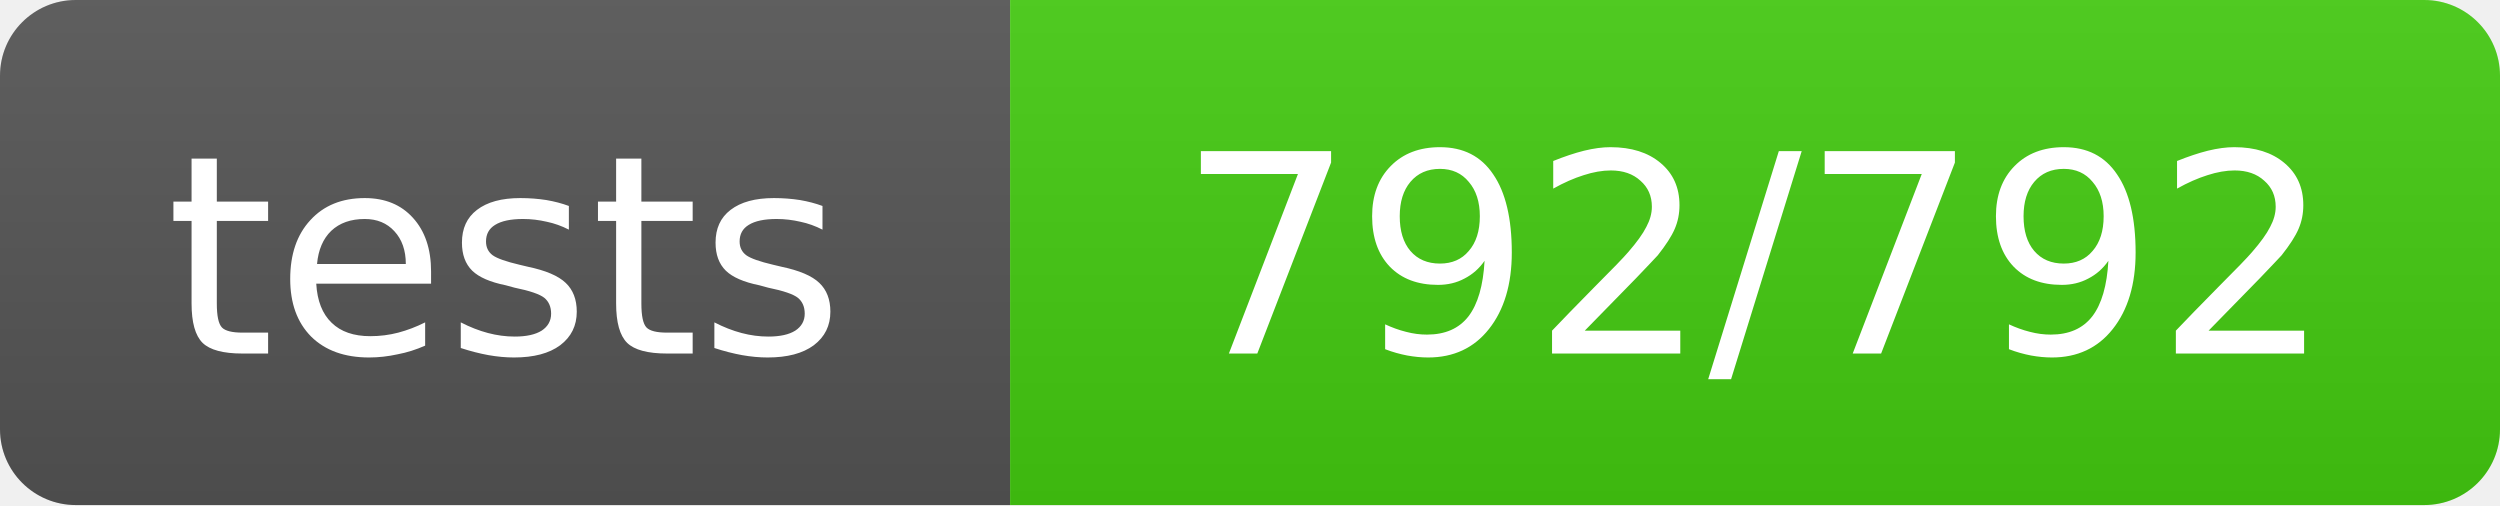
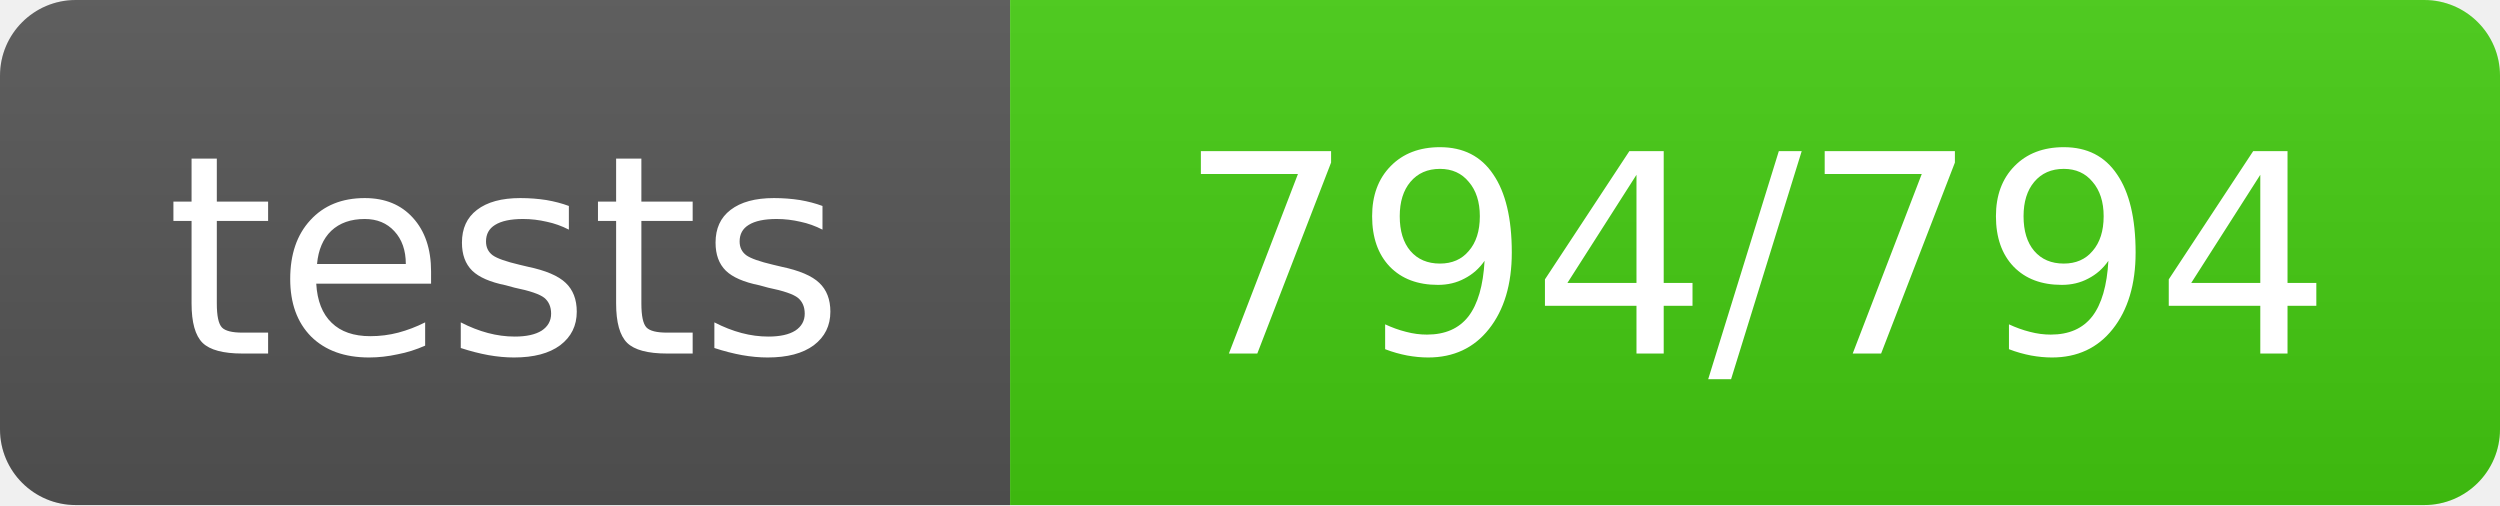
- <svg xmlns="http://www.w3.org/2000/svg" width="99" height="20" role="img" aria-label="tests: 792/792">
+ <svg xmlns="http://www.w3.org/2000/svg" width="99" height="20" role="img" aria-label="tests: 794/794">
  <linearGradient id="s" x2="0" y2="100%">
    <stop offset="0" stop-color="#bbb" stop-opacity=".1" />
    <stop offset="1" stop-opacity=".1" />
  </linearGradient>
  <clipPath id="r">
    <rect width="99" height="20" rx="3" fill="#fff" />
  </clipPath>
  <g clip-path="url(#r)">
    <rect width="40" height="20" fill="#555" />
    <rect x="40" width="59" height="20" fill="#4c1" />
    <rect width="99" height="20" fill="url(#s)" />
  </g>
  <g fill="#fff" text-anchor="middle" font-family="Verdana,Geneva,DejaVu Sans,sans-serif" text-rendering="geometricPrecision" font-size="11">
    <text x="20.0" y="14">tests</text>
-     <text x="69.5" y="14">792/792</text>
+     <text x="69.5" y="14">794/794</text>
  </g>
</svg>
